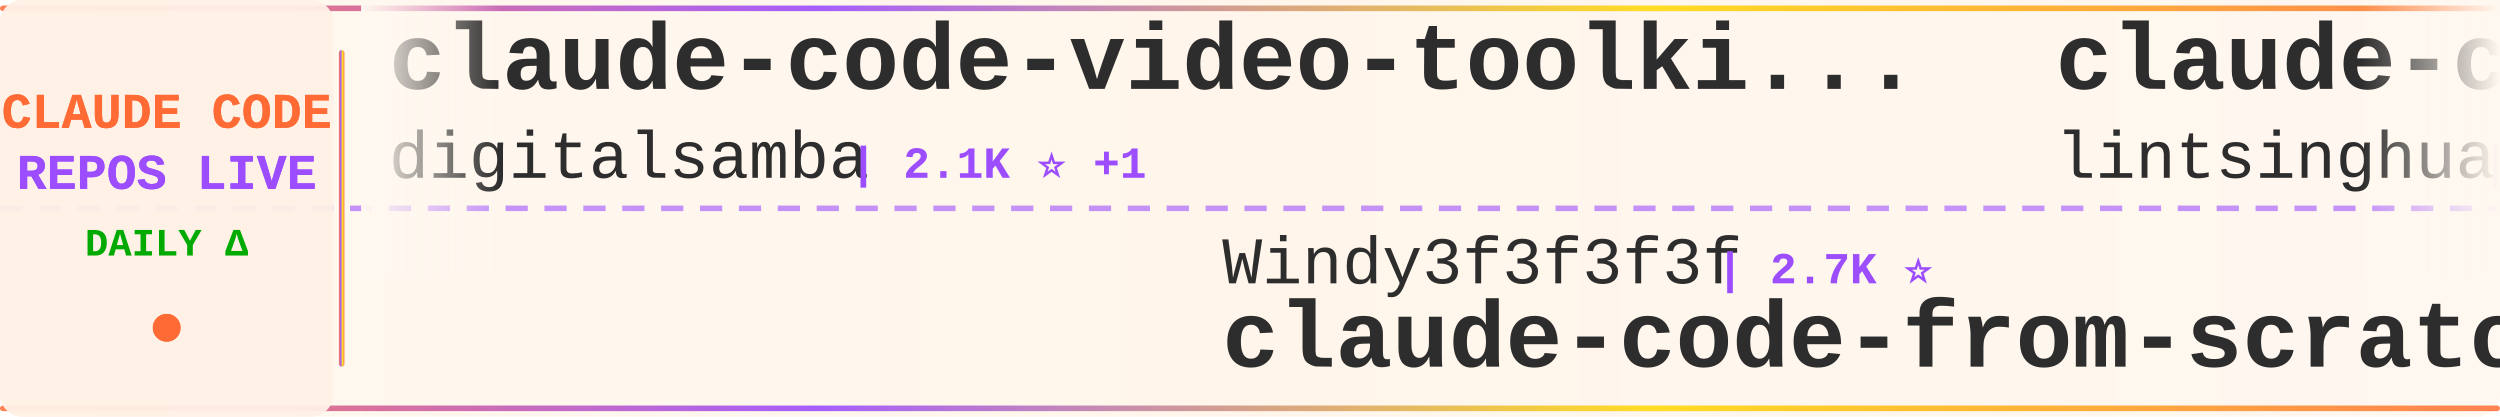
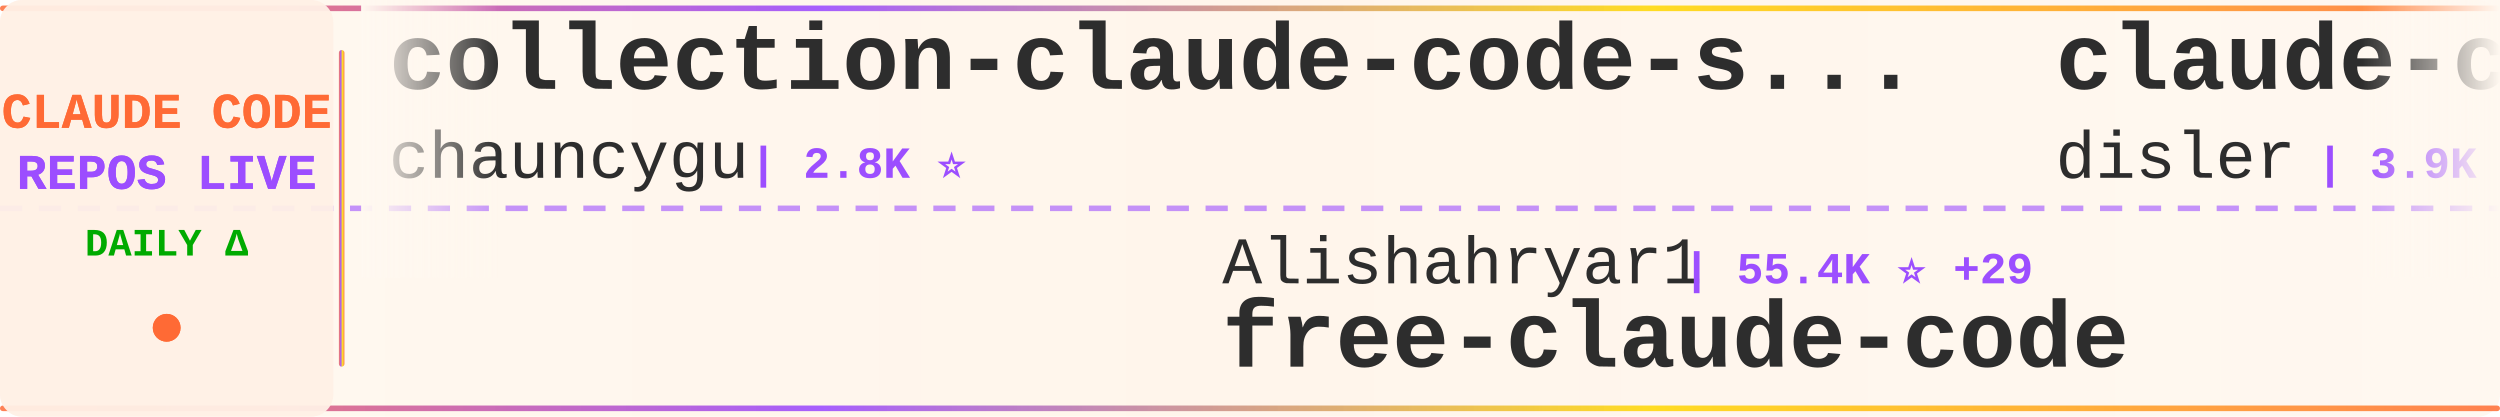
<svg xmlns="http://www.w3.org/2000/svg" width="900" height="150">
  <defs>
    <linearGradient id="tickerBg" x1="0%" y1="0%" x2="100%" y2="0%">
      <stop offset="0%" style="stop-color:#fff8f0;stop-opacity:0.98" />
      <stop offset="50%" style="stop-color:#fff5eb;stop-opacity:1" />
      <stop offset="100%" style="stop-color:#fff8f0;stop-opacity:0.98" />
    </linearGradient>
    <linearGradient id="borderGrad" x1="0%" y1="0%" x2="100%" y2="0%">
      <stop offset="0%" style="stop-color:#FF6B35;stop-opacity:0.85">
        <animate attributeName="stop-opacity" values="0.85;1;0.85" dur="2s" repeatCount="indefinite" />
      </stop>
      <stop offset="33%" style="stop-color:#9C4EFF;stop-opacity:0.9">
        <animate attributeName="stop-opacity" values="0.9;1;0.9" dur="2.2s" repeatCount="indefinite" />
      </stop>
      <stop offset="66%" style="stop-color:#FFD700;stop-opacity:0.85">
        <animate attributeName="stop-opacity" values="0.85;1;0.85" dur="1.8s" repeatCount="indefinite" />
      </stop>
      <stop offset="100%" style="stop-color:#FF6B35;stop-opacity:0.85">
        <animate attributeName="stop-opacity" values="0.85;1;0.85" dur="2s" repeatCount="indefinite" />
      </stop>
    </linearGradient>
    <filter id="textGlow">
      <feGaussianBlur stdDeviation="0.15" result="coloredBlur" />
      <feMerge>
        <feMergeNode in="coloredBlur" />
        <feMergeNode in="SourceGraphic" />
      </feMerge>
    </filter>
    <filter id="metricGlow">
      <feGaussianBlur stdDeviation="0.2" result="coloredBlur" />
      <feMerge>
        <feMergeNode in="coloredBlur" />
        <feMergeNode in="SourceGraphic" />
      </feMerge>
    </filter>
    <linearGradient id="leftFade" x1="0%" y1="0%" x2="100%" y2="0%">
      <stop offset="0%" style="stop-color:#fff8f0;stop-opacity:1" />
      <stop offset="100%" style="stop-color:#fff8f0;stop-opacity:0" />
    </linearGradient>
    <linearGradient id="rightFade" x1="0%" y1="0%" x2="100%" y2="0%">
      <stop offset="0%" style="stop-color:#fff8f0;stop-opacity:0" />
      <stop offset="100%" style="stop-color:#fff8f0;stop-opacity:1" />
    </linearGradient>
  </defs>
  <rect width="900" height="150" fill="url(#tickerBg)" rx="8" />
  <rect x="0" y="2" width="900" height="2" fill="url(#borderGrad)" rx="1" />
  <rect x="0" y="146" width="900" height="2" fill="url(#borderGrad)" rx="1" />
  <line x1="0" y1="75" x2="900" y2="75" stroke="#9C4EFF" stroke-width="2" stroke-dasharray="8 6" opacity="0.6" />
  <rect x="0" y="0" width="120" height="150" fill="#fff0e6" opacity="0.95" rx="8" />
  <text x="60" y="46" font-family="'Courier New', monospace" font-size="18" font-weight="bold" fill="#FF6B35" text-anchor="middle" filter="url(#textGlow)">
    CLAUDE CODE
  </text>
  <text x="60" y="68" font-family="'Courier New', monospace" font-size="18" font-weight="bold" fill="#9C4EFF" text-anchor="middle" filter="url(#textGlow)">
    REPOS LIVE
  </text>
  <text x="60" y="92" font-family="'Courier New', monospace" font-size="14" font-weight="bold" fill="#00aa00" text-anchor="middle">
    DAILY Δ
  </text>
  <circle cx="60" cy="118" r="5" fill="#FF6B35" filter="url(#metricGlow)">
    <animate attributeName="r" values="4;6;4" dur="1.5s" repeatCount="indefinite" />
    <animate attributeName="opacity" values="0.6;1;0.6" dur="1.5s" repeatCount="indefinite" />
  </circle>
  <rect x="122" y="18" width="2" height="114" fill="url(#borderGrad)" rx="1" />
  <clipPath id="tickerClip">
    <rect x="130" y="0" width="770" height="150" />
  </clipPath>
  <g clip-path="url(#tickerClip)">
    <g id="tickerItems">
      <animateTransform attributeName="transform" attributeType="XML" type="translate" from="0 0" to="-3000 0" dur="54s" repeatCount="indefinite" />
      <g transform="translate(0, 0)">
-         <text x="140" y="32" font-family="'Courier New', monospace" font-size="34" font-weight="bold" fill="#2d2d2d">claude-code-video-toolki...</text>
-         <text x="140" y="64" font-family="'Courier New', monospace" font-size="24" font-weight="normal" fill="#2d2d2d" opacity="1.0">digitalsamba</text>
-         <text x="306" y="64" font-family="'Courier New', monospace" font-size="16" font-weight="bold" fill="#9C4EFF"> | 2.1K ⭐ +1</text>
+         <text x="140" y="32" font-family="'Courier New', monospace" font-size="34" font-weight="bold" fill="#2d2d2d">collection-claude-code-s...</text>
+         <text x="140" y="64" font-family="'Courier New', monospace" font-size="24" font-weight="normal" fill="#2d2d2d" opacity="1.0">chauncygu</text>
+         <text x="270" y="64" font-family="'Courier New', monospace" font-size="16" font-weight="bold" fill="#9C4EFF"> | 2.8K ⭐</text>
      </g>
      <g transform="translate(300, 0)">
-         <text x="140" y="102" font-family="'Courier New', monospace" font-size="24" font-weight="normal" fill="#2d2d2d" opacity="1.0">Windy3f3f3f3f</text>
-         <text x="318" y="102" font-family="'Courier New', monospace" font-size="16" font-weight="bold" fill="#9C4EFF"> | 2.7K ⭐</text>
-         <text x="140" y="132" font-family="'Courier New', monospace" font-size="34" font-weight="bold" fill="#2d2d2d">claude-code-from-scratch</text>
+         <text x="140" y="102" font-family="'Courier New', monospace" font-size="24" font-weight="normal" fill="#2d2d2d" opacity="1.0">Alishahryar1</text>
+         <text x="306" y="102" font-family="'Courier New', monospace" font-size="16" font-weight="bold" fill="#9C4EFF"> | 55.4K ⭐ +29</text>
+         <text x="140" y="132" font-family="'Courier New', monospace" font-size="34" font-weight="bold" fill="#2d2d2d">free-claude-code</text>
      </g>
      <g transform="translate(600, 0)">
-         <text x="140" y="32" font-family="'Courier New', monospace" font-size="34" font-weight="bold" fill="#2d2d2d">claude-code-book</text>
-         <text x="140" y="64" font-family="'Courier New', monospace" font-size="24" font-weight="normal" fill="#2d2d2d" opacity="1.0">lintsinghua</text>
-         <text x="294" y="64" font-family="'Courier New', monospace" font-size="16" font-weight="bold" fill="#9C4EFF"> | 4.2K ⭐ +2</text>
+         <text x="140" y="32" font-family="'Courier New', monospace" font-size="34" font-weight="bold" fill="#2d2d2d">claude-code-hooks-master...</text>
+         <text x="140" y="64" font-family="'Courier New', monospace" font-size="24" font-weight="normal" fill="#2d2d2d" opacity="1.0">disler</text>
+         <text x="234" y="64" font-family="'Courier New', monospace" font-size="16" font-weight="bold" fill="#9C4EFF"> | 3.9K ⭐</text>
      </g>
      <g transform="translate(900, 0)">
-         <text x="140" y="102" font-family="'Courier New', monospace" font-size="24" font-weight="normal" fill="#2d2d2d" opacity="1.0">777genius</text>
-         <text x="270" y="102" font-family="'Courier New', monospace" font-size="16" font-weight="bold" fill="#9C4EFF"> | 933 ⭐</text>
-         <text x="140" y="132" font-family="'Courier New', monospace" font-size="34" font-weight="bold" fill="#2d2d2d">claude-code-source-code</text>
+         <text x="140" y="102" font-family="'Courier New', monospace" font-size="24" font-weight="normal" fill="#2d2d2d" opacity="1.0">shanraisshan</text>
+         <text x="306" y="102" font-family="'Courier New', monospace" font-size="16" font-weight="bold" fill="#9C4EFF"> | 66.1K ⭐ +11</text>
+         <text x="140" y="132" font-family="'Courier New', monospace" font-size="34" font-weight="bold" fill="#2d2d2d">claude-code-best-practic...</text>
      </g>
      <g transform="translate(1200, 0)">
-         <text x="140" y="32" font-family="'Courier New', monospace" font-size="34" font-weight="bold" fill="#2d2d2d">claude-code-spec-workflo...</text>
-         <text x="140" y="64" font-family="'Courier New', monospace" font-size="24" font-weight="normal" fill="#2d2d2d" opacity="1.0">Pimzino</text>
-         <text x="246" y="64" font-family="'Courier New', monospace" font-size="16" font-weight="bold" fill="#9C4EFF"> | 3.9K ⭐</text>
+         <text x="140" y="32" font-family="'Courier New', monospace" font-size="34" font-weight="bold" fill="#2d2d2d">claude_code_src</text>
+         <text x="140" y="64" font-family="'Courier New', monospace" font-size="24" font-weight="normal" fill="#2d2d2d" opacity="1.0">ponponon</text>
+         <text x="258" y="64" font-family="'Courier New', monospace" font-size="16" font-weight="bold" fill="#9C4EFF"> | 2.3K ⭐</text>
      </g>
      <g transform="translate(1500, 0)">
-         <text x="140" y="102" font-family="'Courier New', monospace" font-size="24" font-weight="normal" fill="#2d2d2d" opacity="1.0">zstmfhy</text>
-         <text x="246" y="102" font-family="'Courier New', monospace" font-size="16" font-weight="bold" fill="#9C4EFF"> | 189 ⭐</text>
-         <text x="140" y="132" font-family="'Courier New', monospace" font-size="34" font-weight="bold" fill="#2d2d2d">Claude-code</text>
+         <text x="140" y="102" font-family="'Courier New', monospace" font-size="24" font-weight="normal" fill="#2d2d2d" opacity="1.0">digitalsamba</text>
+         <text x="306" y="102" font-family="'Courier New', monospace" font-size="16" font-weight="bold" fill="#9C4EFF"> | 2.1K ⭐</text>
+         <text x="140" y="132" font-family="'Courier New', monospace" font-size="34" font-weight="bold" fill="#2d2d2d">claude-code-video-toolki...</text>
      </g>
      <g transform="translate(1800, 0)">
-         <text x="140" y="32" font-family="'Courier New', monospace" font-size="34" font-weight="bold" fill="#2d2d2d">awesome-claude-code-plug...</text>
-         <text x="140" y="64" font-family="'Courier New', monospace" font-size="24" font-weight="normal" fill="#2d2d2d" opacity="1.0">ccplugins</text>
-         <text x="270" y="64" font-family="'Courier New', monospace" font-size="16" font-weight="bold" fill="#9C4EFF"> | 946 ⭐ +1</text>
+         <text x="140" y="32" font-family="'Courier New', monospace" font-size="34" font-weight="bold" fill="#2d2d2d">ClaudeCode-Portable</text>
+         <text x="140" y="64" font-family="'Courier New', monospace" font-size="24" font-weight="normal" fill="#2d2d2d" opacity="1.0">techjarves</text>
+         <text x="282" y="64" font-family="'Courier New', monospace" font-size="16" font-weight="bold" fill="#9C4EFF"> | 1.5K ⭐</text>
      </g>
      <g transform="translate(2100, 0)">
-         <text x="140" y="102" font-family="'Courier New', monospace" font-size="24" font-weight="normal" fill="#2d2d2d" opacity="1.0">musistudio</text>
-         <text x="282" y="102" font-family="'Courier New', monospace" font-size="16" font-weight="bold" fill="#9C4EFF"> | 37.3K ⭐ +7</text>
-         <text x="140" y="132" font-family="'Courier New', monospace" font-size="34" font-weight="bold" fill="#2d2d2d">claude-code-router</text>
+         <text x="140" y="102" font-family="'Courier New', monospace" font-size="24" font-weight="normal" fill="#2d2d2d" opacity="1.0">guanshan</text>
+         <text x="258" y="102" font-family="'Courier New', monospace" font-size="16" font-weight="bold" fill="#9C4EFF"> | 61 ⭐</text>
+         <text x="140" y="132" font-family="'Courier New', monospace" font-size="34" font-weight="bold" fill="#2d2d2d">ClaudeCode</text>
      </g>
      <g transform="translate(2400, 0)">
-         <text x="140" y="32" font-family="'Courier New', monospace" font-size="34" font-weight="bold" fill="#2d2d2d">Dive-into-Claude-Code</text>
-         <text x="140" y="64" font-family="'Courier New', monospace" font-size="24" font-weight="normal" fill="#2d2d2d" opacity="1.0">VILA-Lab</text>
-         <text x="258" y="64" font-family="'Courier New', monospace" font-size="16" font-weight="bold" fill="#9C4EFF"> | 2.1K ⭐ +1</text>
+         <text x="140" y="32" font-family="'Courier New', monospace" font-size="34" font-weight="bold" fill="#2d2d2d">claude-code-webui</text>
+         <text x="140" y="64" font-family="'Courier New', monospace" font-size="24" font-weight="normal" fill="#2d2d2d" opacity="1.0">sugyan</text>
+         <text x="234" y="64" font-family="'Courier New', monospace" font-size="16" font-weight="bold" fill="#9C4EFF"> | 1.1K ⭐</text>
      </g>
      <g transform="translate(2700, 0)">
+         <text x="140" y="102" font-family="'Courier New', monospace" font-size="24" font-weight="normal" fill="#2d2d2d" opacity="1.0">Yuyz0112</text>
+         <text x="258" y="102" font-family="'Courier New', monospace" font-size="16" font-weight="bold" fill="#9C4EFF"> | 2.4K ⭐</text>
+         <text x="140" y="132" font-family="'Courier New', monospace" font-size="34" font-weight="bold" fill="#2d2d2d">claude-code-reverse</text>
+       </g>
+       <g transform="translate(3000, 0)">
+         <text x="140" y="32" font-family="'Courier New', monospace" font-size="34" font-weight="bold" fill="#2d2d2d">collection-claude-code-s...</text>
+         <text x="140" y="64" font-family="'Courier New', monospace" font-size="24" font-weight="normal" fill="#2d2d2d" opacity="1.0">chauncygu</text>
+         <text x="270" y="64" font-family="'Courier New', monospace" font-size="16" font-weight="bold" fill="#9C4EFF"> | 2.8K ⭐</text>
+       </g>
+       <g transform="translate(3300, 0)">
        <text x="140" y="102" font-family="'Courier New', monospace" font-size="24" font-weight="normal" fill="#2d2d2d" opacity="1.0">Alishahryar1</text>
-         <text x="306" y="102" font-family="'Courier New', monospace" font-size="16" font-weight="bold" fill="#9C4EFF"> | 55.3K ⭐ +25</text>
+         <text x="306" y="102" font-family="'Courier New', monospace" font-size="16" font-weight="bold" fill="#9C4EFF"> | 55.4K ⭐ +29</text>
        <text x="140" y="132" font-family="'Courier New', monospace" font-size="34" font-weight="bold" fill="#2d2d2d">free-claude-code</text>
      </g>
-       <g transform="translate(3000, 0)">
-         <text x="140" y="32" font-family="'Courier New', monospace" font-size="34" font-weight="bold" fill="#2d2d2d">claude-code-video-toolki...</text>
-         <text x="140" y="64" font-family="'Courier New', monospace" font-size="24" font-weight="normal" fill="#2d2d2d" opacity="1.0">digitalsamba</text>
-         <text x="306" y="64" font-family="'Courier New', monospace" font-size="16" font-weight="bold" fill="#9C4EFF"> | 2.1K ⭐ +1</text>
-       </g>
-       <g transform="translate(3300, 0)">
-         <text x="140" y="102" font-family="'Courier New', monospace" font-size="24" font-weight="normal" fill="#2d2d2d" opacity="1.0">Windy3f3f3f3f</text>
-         <text x="318" y="102" font-family="'Courier New', monospace" font-size="16" font-weight="bold" fill="#9C4EFF"> | 2.7K ⭐</text>
-         <text x="140" y="132" font-family="'Courier New', monospace" font-size="34" font-weight="bold" fill="#2d2d2d">claude-code-from-scratch</text>
-       </g>
      <g transform="translate(3600, 0)">
-         <text x="140" y="32" font-family="'Courier New', monospace" font-size="34" font-weight="bold" fill="#2d2d2d">claude-code-book</text>
-         <text x="140" y="64" font-family="'Courier New', monospace" font-size="24" font-weight="normal" fill="#2d2d2d" opacity="1.0">lintsinghua</text>
-         <text x="294" y="64" font-family="'Courier New', monospace" font-size="16" font-weight="bold" fill="#9C4EFF"> | 4.2K ⭐ +2</text>
+         <text x="140" y="32" font-family="'Courier New', monospace" font-size="34" font-weight="bold" fill="#2d2d2d">claude-code-hooks-master...</text>
+         <text x="140" y="64" font-family="'Courier New', monospace" font-size="24" font-weight="normal" fill="#2d2d2d" opacity="1.0">disler</text>
+         <text x="234" y="64" font-family="'Courier New', monospace" font-size="16" font-weight="bold" fill="#9C4EFF"> | 3.9K ⭐</text>
      </g>
      <g transform="translate(3900, 0)">
-         <text x="140" y="102" font-family="'Courier New', monospace" font-size="24" font-weight="normal" fill="#2d2d2d" opacity="1.0">777genius</text>
-         <text x="270" y="102" font-family="'Courier New', monospace" font-size="16" font-weight="bold" fill="#9C4EFF"> | 933 ⭐</text>
-         <text x="140" y="132" font-family="'Courier New', monospace" font-size="34" font-weight="bold" fill="#2d2d2d">claude-code-source-code</text>
+         <text x="140" y="102" font-family="'Courier New', monospace" font-size="24" font-weight="normal" fill="#2d2d2d" opacity="1.0">shanraisshan</text>
+         <text x="306" y="102" font-family="'Courier New', monospace" font-size="16" font-weight="bold" fill="#9C4EFF"> | 66.1K ⭐ +11</text>
+         <text x="140" y="132" font-family="'Courier New', monospace" font-size="34" font-weight="bold" fill="#2d2d2d">claude-code-best-practic...</text>
      </g>
    </g>
  </g>
  <rect x="130" y="0" width="50" height="100" fill="url(#leftFade)" />
  <rect x="850" y="0" width="50" height="100" fill="url(#rightFade)" />
</svg>
